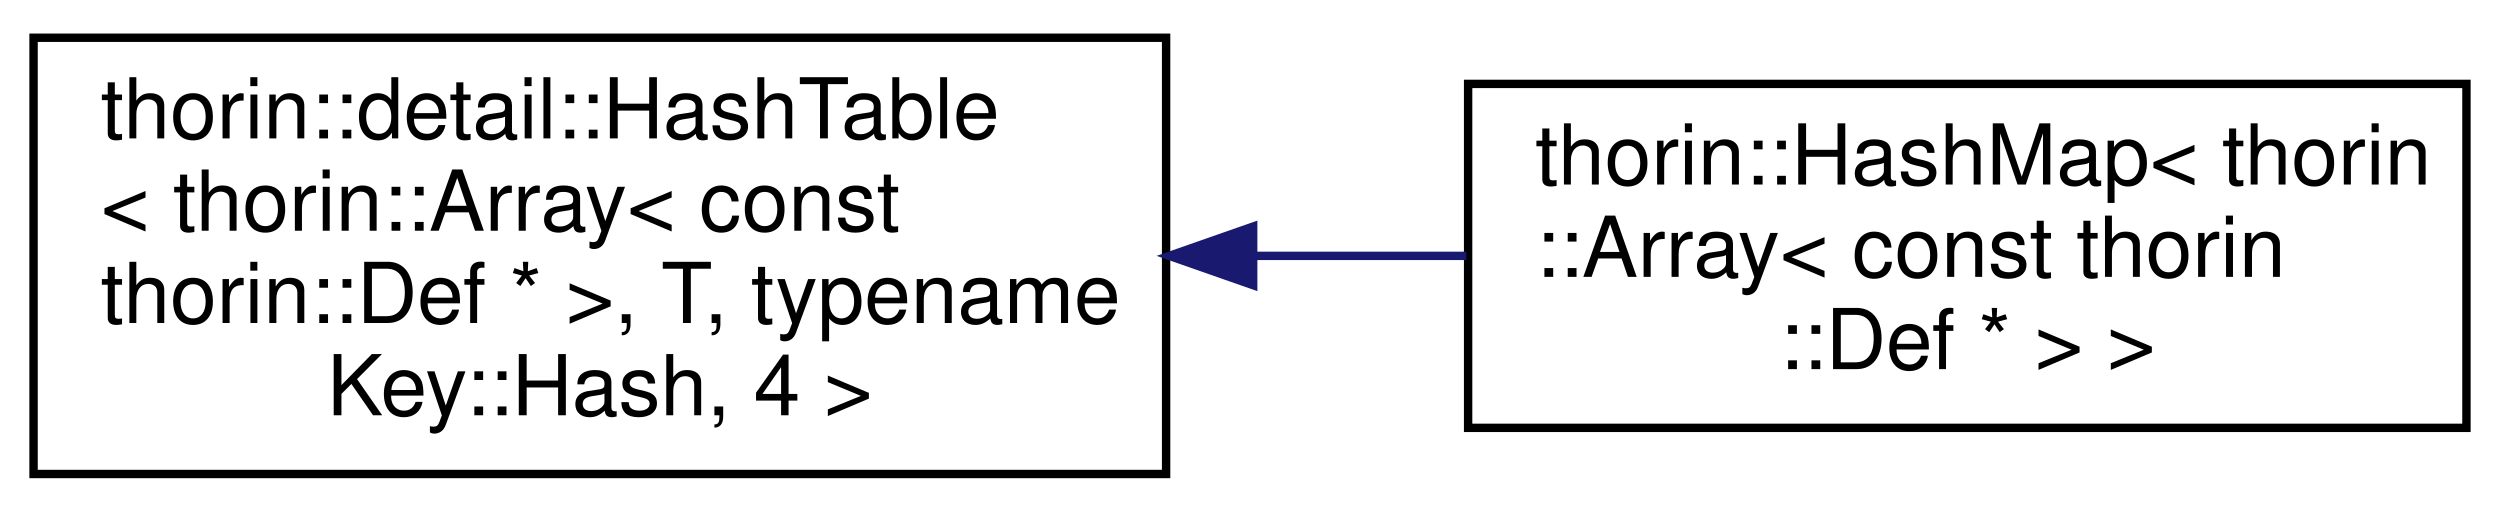
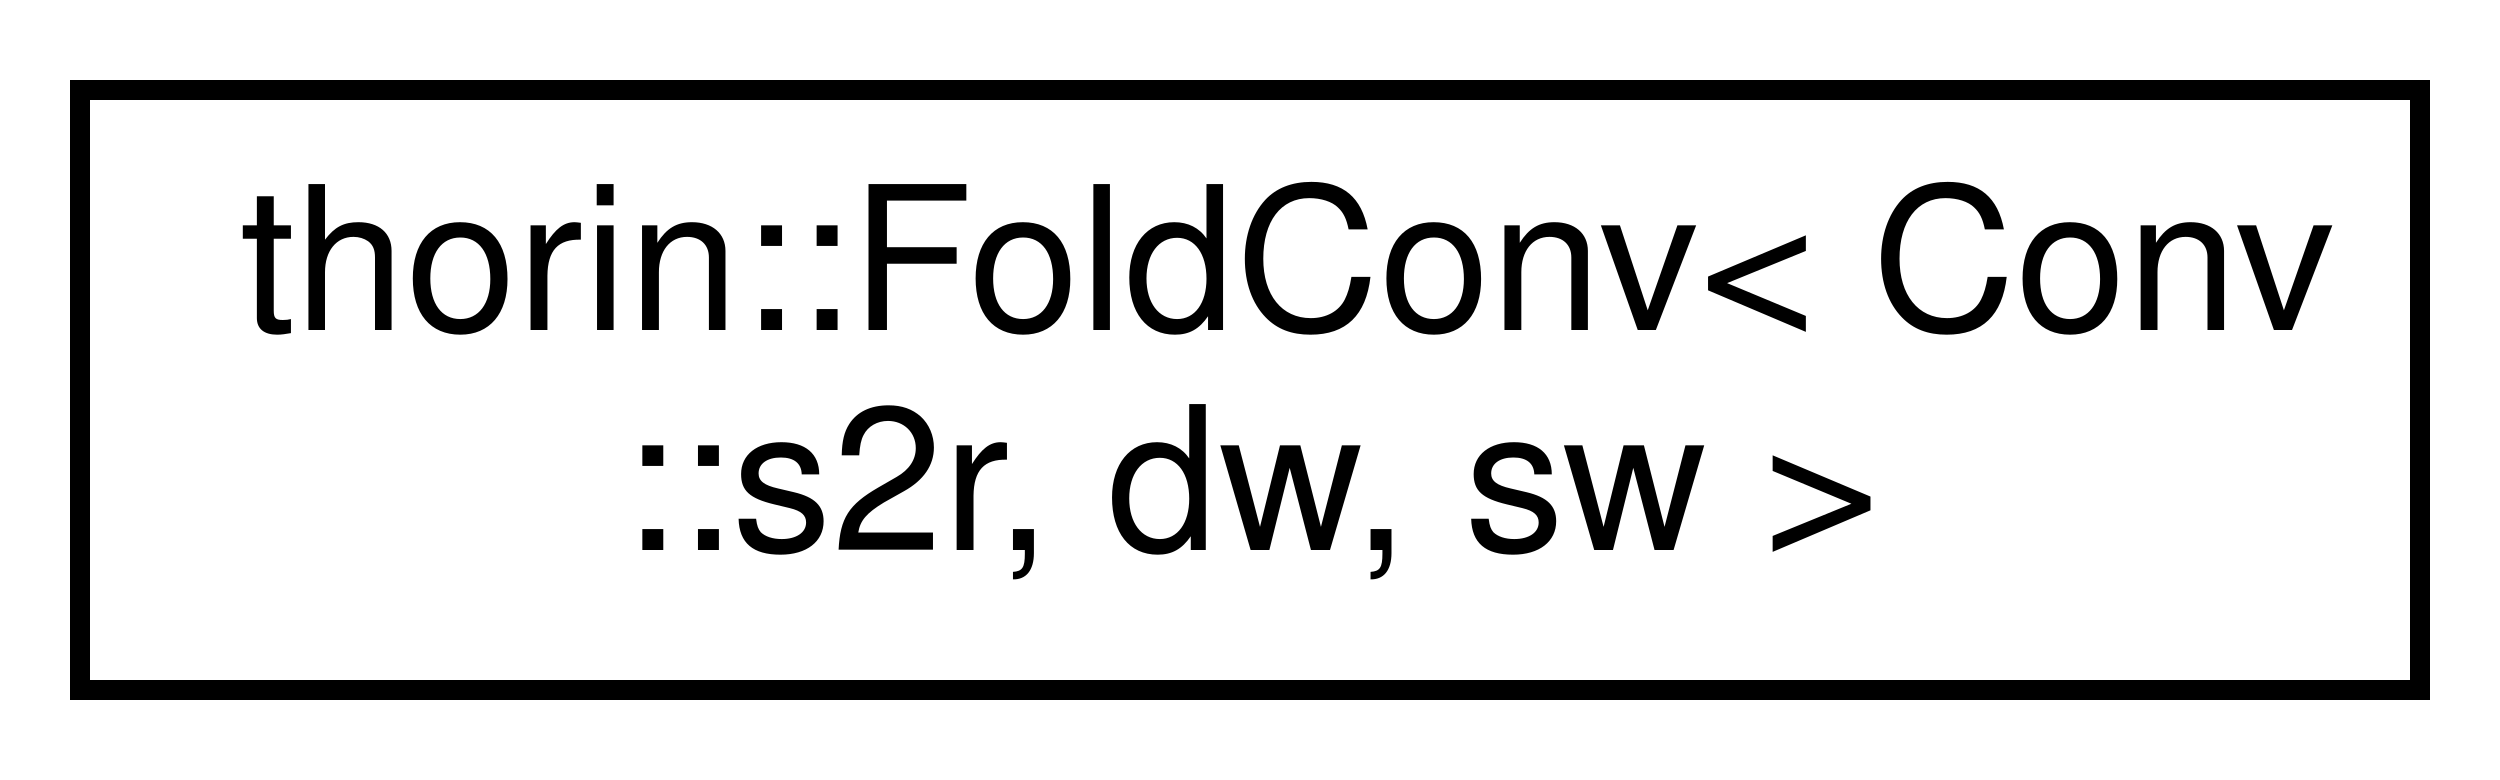
- <svg xmlns="http://www.w3.org/2000/svg" xmlns:xlink="http://www.w3.org/1999/xlink" width="298pt" height="61pt" viewBox="0.00 0.00 298.00 61.00">
-   <g id="graph0" class="graph" transform="scale(1 1) rotate(0) translate(4 57)">
+ <svg xmlns="http://www.w3.org/2000/svg" xmlns:xlink="http://www.w3.org/1999/xlink" width="125pt" height="39pt" viewBox="0.00 0.00 125.00 39.00">
+   <g id="graph0" class="graph" transform="scale(1 1) rotate(0) translate(4 35)">
    <g id="node1" class="node">
      <g id="a_node1">
-         <a xlink:href="classthorin_1_1detail_1_1HashTable.html" target="_top" xlink:title=" ">
-           <polygon fill="none" stroke="black" points="0,-0.5 0,-52.5 135,-52.5 135,-0.5 0,-0.5" />
-           <text text-anchor="start" x="8" y="-40.5" font-family="Helvetica,sans-Serif" font-size="10.00">thorin::detail::HashTable</text>
-           <text text-anchor="start" x="8" y="-29.5" font-family="Helvetica,sans-Serif" font-size="10.00">&lt; thorin::Array&lt; const</text>
-           <text text-anchor="start" x="8" y="-18.5" font-family="Helvetica,sans-Serif" font-size="10.00"> thorin::Def * &gt;, T, typename</text>
-           <text text-anchor="middle" x="67.5" y="-7.5" font-family="Helvetica,sans-Serif" font-size="10.00"> Key::Hash, 4 &gt;</text>
+         <a xlink:href="structthorin_1_1FoldConv_3_01Conv_1_1s2r_00_01dw_00_01sw_01_4.html" target="_top" xlink:title=" ">
+           <polygon fill="none" stroke="black" points="0,-0.5 0,-30.5 117,-30.5 117,-0.5 0,-0.5" />
+           <text text-anchor="start" x="8" y="-18.5" font-family="Helvetica,sans-Serif" font-size="10.00">thorin::FoldConv&lt; Conv</text>
+           <text text-anchor="middle" x="58.5" y="-7.5" font-family="Helvetica,sans-Serif" font-size="10.00">::s2r, dw, sw &gt;</text>
        </a>
      </g>
    </g>
-     <g id="node2" class="node">
-       <g id="a_node2">
-         <a xlink:href="classthorin_1_1HashMap.html" target="_top" xlink:title=" ">
-           <polygon fill="none" stroke="black" points="171,-6 171,-47 290,-47 290,-6 171,-6" />
-           <text text-anchor="start" x="179" y="-35" font-family="Helvetica,sans-Serif" font-size="10.00">thorin::HashMap&lt; thorin</text>
-           <text text-anchor="start" x="179" y="-24" font-family="Helvetica,sans-Serif" font-size="10.00">::Array&lt; const thorin</text>
-           <text text-anchor="middle" x="230.5" y="-13" font-family="Helvetica,sans-Serif" font-size="10.00">::Def * &gt; &gt;</text>
-         </a>
-       </g>
-     </g>
-     <g id="edge1" class="edge">
-       <path fill="none" stroke="midnightblue" d="M145.64,-26.5C154.1,-26.5 162.6,-26.5 170.78,-26.5" />
-       <polygon fill="midnightblue" stroke="midnightblue" points="145.38,-23 135.38,-26.5 145.38,-30 145.38,-23" />
-     </g>
  </g>
</svg>
